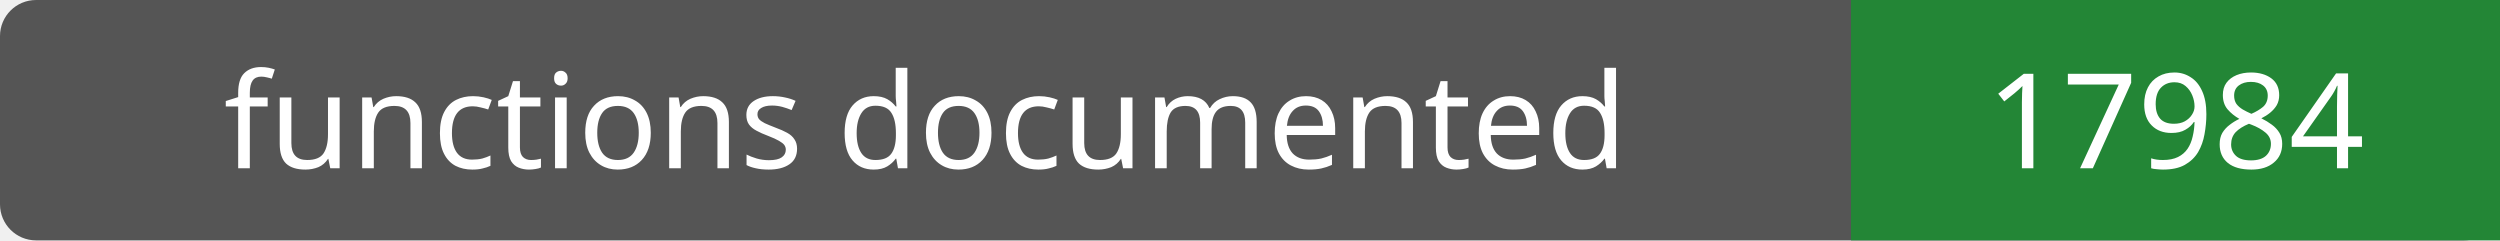
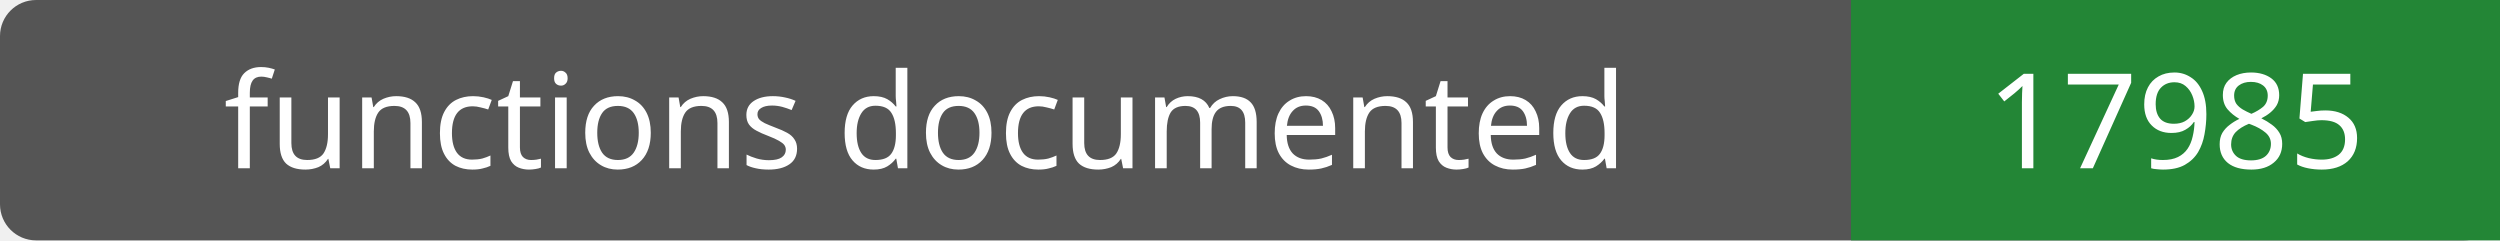
- <svg xmlns="http://www.w3.org/2000/svg" width="208" height="20" role="img" aria-label="functions documented: 17984">
+ <svg xmlns="http://www.w3.org/2000/svg" width="208" height="20" role="img" aria-label="functions documented: 17985">
  <rect width="208" height="20" rx="3" fill="#555" />
  <path fill="#238636" d="M154 0h54v20H154z" />
  <g fill="#fff" text-anchor="middle" font-family="Verdana,sans-serif" font-size="11">
    <text x="77.0" y="14">functions documented</text>
-     <text x="181.0" y="14">17984</text>
+     <text x="181.0" y="14">17985</text>
  </g>
</svg>
